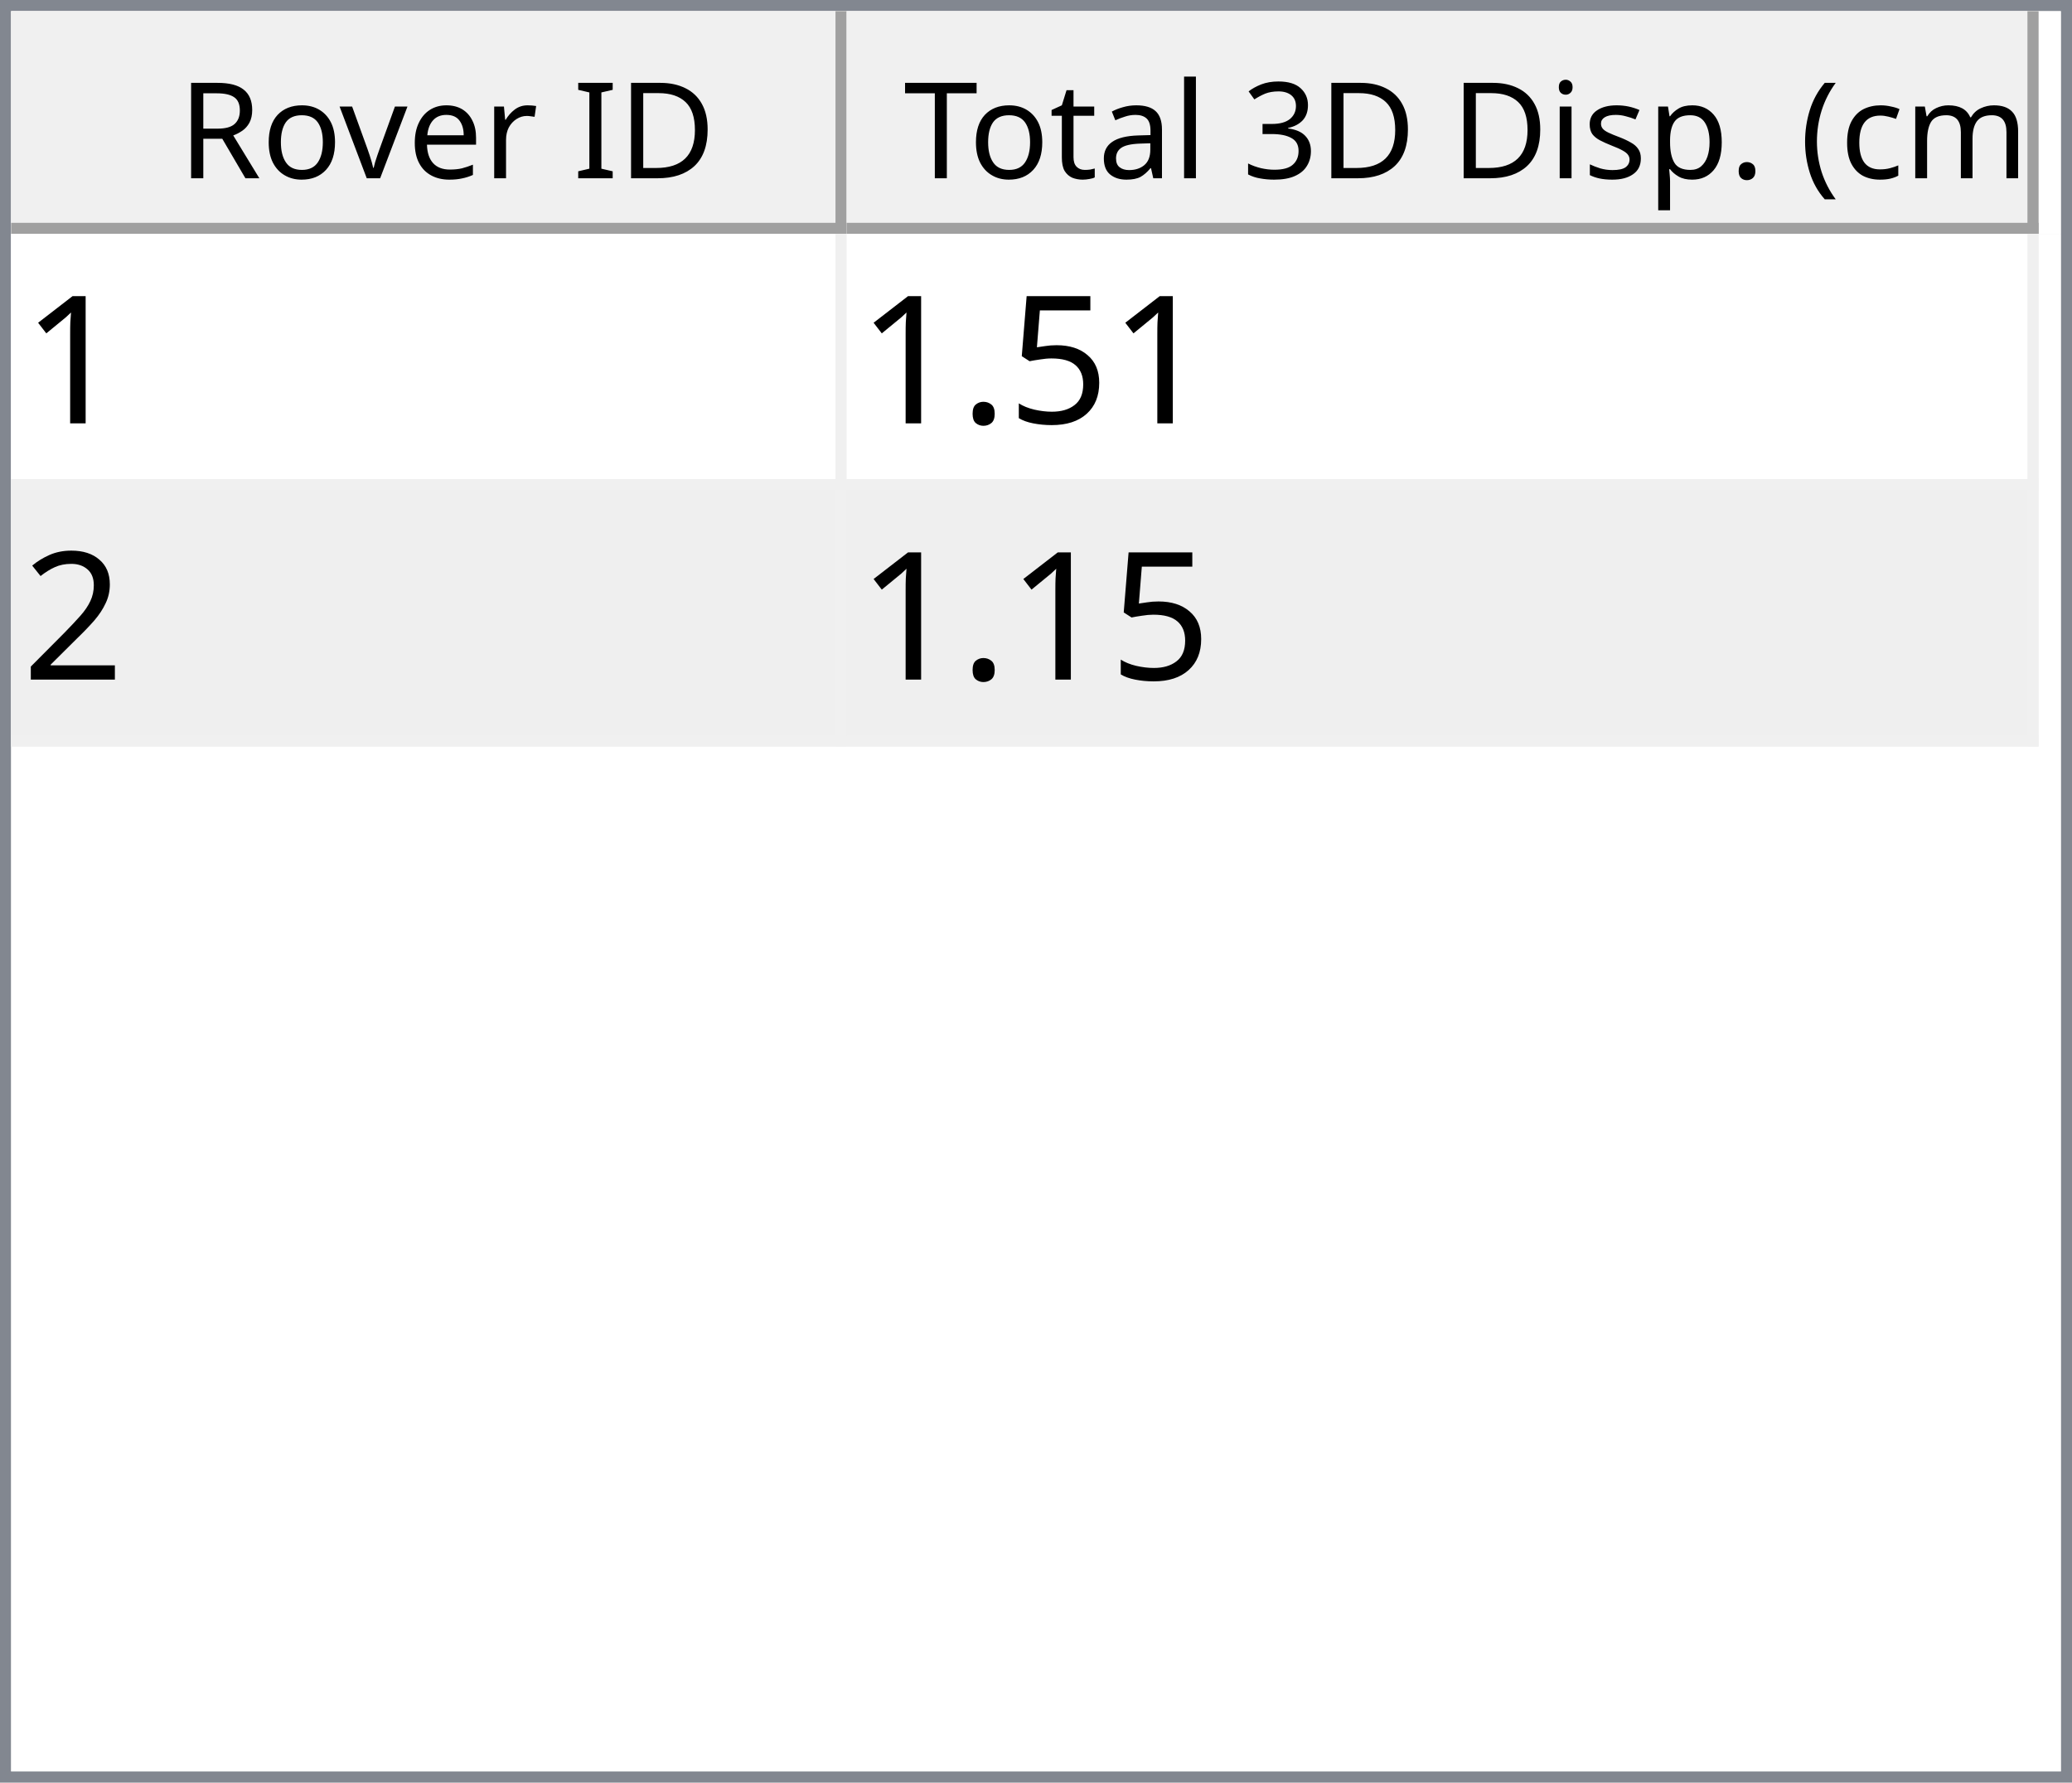
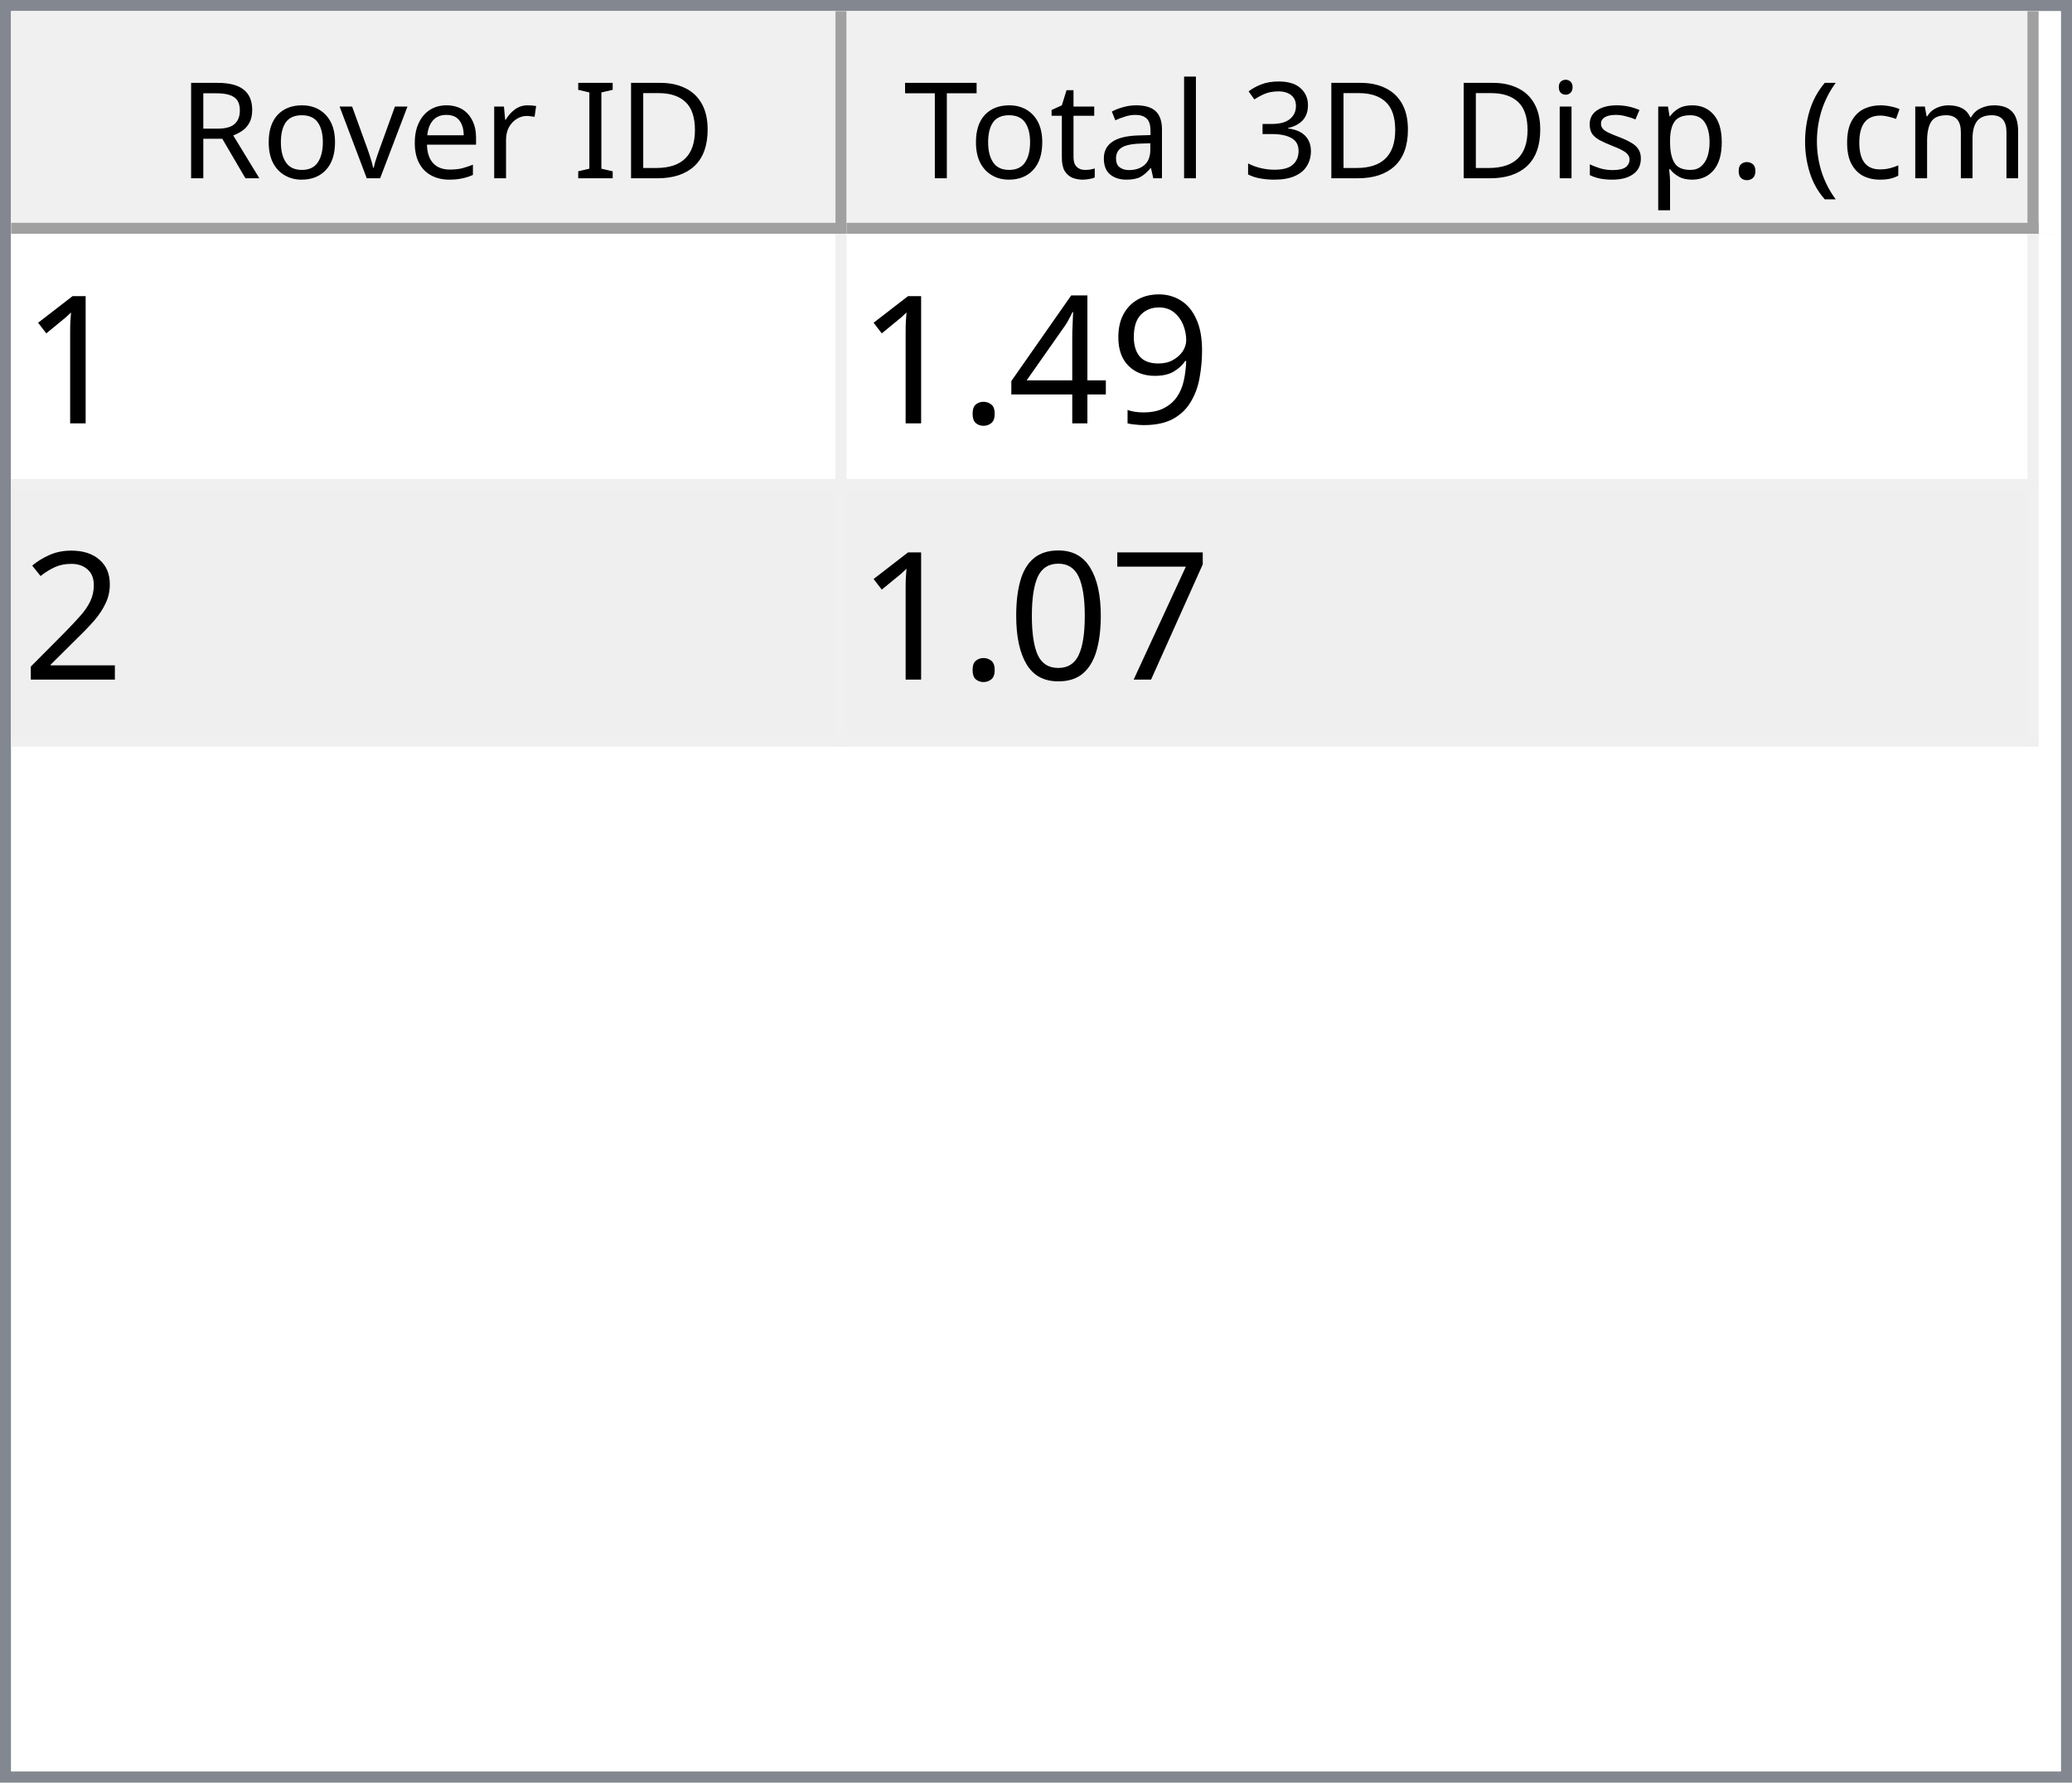
<svg xmlns="http://www.w3.org/2000/svg" style="fill-opacity:1; color-rendering:auto; color-interpolation:auto; text-rendering:auto; stroke:black; stroke-linecap:square; stroke-miterlimit:10; shape-rendering:auto; stroke-opacity:1; fill:black; stroke-dasharray:none; font-weight:normal; stroke-width:1; font-family:'Dialog'; font-style:normal; stroke-linejoin:miter; font-size:12px; stroke-dashoffset:0; image-rendering:auto;" width="186" height="160">
  <defs id="genericDefs" />
  <g>
    <defs id="defs1">
      <clipPath clipPathUnits="userSpaceOnUse" id="clipPath1">
        <path d="M0 0 L186 0 L186 160 L0 160 L0 0 Z" />
      </clipPath>
      <clipPath clipPathUnits="userSpaceOnUse" id="clipPath2">
        <path d="M0 0 L0 160 L186 160 L186 0 Z" />
      </clipPath>
      <clipPath clipPathUnits="userSpaceOnUse" id="clipPath3">
        <path d="M0 0 L0 20 L184 20 L184 0 Z" />
      </clipPath>
      <clipPath clipPathUnits="userSpaceOnUse" id="clipPath4">
        <path d="M0 0 L0 20 L75 20 L75 0 Z" />
      </clipPath>
      <clipPath clipPathUnits="userSpaceOnUse" id="clipPath5">
        <path d="M1 1 L1 19 L74 19 L74 1 Z" />
      </clipPath>
      <clipPath clipPathUnits="userSpaceOnUse" id="clipPath6">
        <path d="M0 0 L0 18 L73 18 L73 0 Z" />
      </clipPath>
      <clipPath clipPathUnits="userSpaceOnUse" id="clipPath7">
        <path d="M-0.5 -0.5 L-0.5 19.5 L74.5 19.5 L74.5 -0.5 Z" />
      </clipPath>
      <clipPath clipPathUnits="userSpaceOnUse" id="clipPath8">
        <path d="M0 0 L0 20 L107 20 L107 0 Z" />
      </clipPath>
      <clipPath clipPathUnits="userSpaceOnUse" id="clipPath9">
        <path d="M1 1 L1 19 L106 19 L106 1 Z" />
      </clipPath>
      <clipPath clipPathUnits="userSpaceOnUse" id="clipPath10">
        <path d="M0 0 L0 18 L105 18 L105 0 Z" />
      </clipPath>
      <clipPath clipPathUnits="userSpaceOnUse" id="clipPath11">
        <path d="M-0.5 -0.5 L-0.5 19.5 L106.5 19.5 L106.5 -0.5 Z" />
      </clipPath>
      <clipPath clipPathUnits="userSpaceOnUse" id="clipPath12">
        <path d="M0 0 L0 138 L184 138 L184 0 Z" />
      </clipPath>
      <clipPath clipPathUnits="userSpaceOnUse" id="clipPath13">
        <path d="M0 0 L0 46 L182 46 L182 0 Z" />
      </clipPath>
      <clipPath clipPathUnits="userSpaceOnUse" id="clipPath14">
        <path d="M-0.5 -0.5 L-0.5 45.5 L181.5 45.5 L181.5 -0.5 Z" />
      </clipPath>
      <clipPath clipPathUnits="userSpaceOnUse" id="clipPath15">
        <path d="M0 0 L0 22 L74 22 L74 0 Z" />
      </clipPath>
      <clipPath clipPathUnits="userSpaceOnUse" id="clipPath16">
        <path d="M0 0 L0 22 L106 22 L106 0 Z" />
      </clipPath>
      <font horiz-adv-x="64.551" id="font1">
        <font-face ascent="107.91" descent="25.098" units-per-em="100" style="font-style:normal; font-family:Segoe UI; font-weight:normal;" />
        <missing-glyph horiz-adv-x="64.551" d="M8.109 0 L8.109 68.266 L56.453 68.266 L56.453 0 L8.109 0 ZM15.328 7.234 L49.219 7.234 L49.219 61.031 L15.328 61.031 L15.328 7.234 Z" />
        <glyph unicode="D" horiz-adv-x="70.117" d="M9.188 0 L9.188 70.016 L28.516 70.016 Q65.531 70.016 65.531 35.891 Q65.531 19.672 55.25 9.836 Q44.969 0 27.734 0 L9.188 0 ZM17.391 62.594 L17.391 7.422 L27.828 7.422 Q41.609 7.422 49.273 14.797 Q56.938 22.172 56.938 35.688 Q56.938 62.594 28.328 62.594 L17.391 62.594 Z" />
        <glyph unicode="I" horiz-adv-x="26.611" d="M17.391 0 L9.188 0 L9.188 70.016 L17.391 70.016 L17.391 0 Z" />
        <glyph unicode=" " horiz-adv-x="27.393" d="" />
        <glyph unicode="r" horiz-adv-x="34.766" d="M34.188 41.891 Q32.078 43.5 28.125 43.5 Q23 43.5 19.555 38.672 Q16.109 33.844 16.109 25.484 L16.109 0 L8.109 0 L8.109 50 L16.109 50 L16.109 39.703 L16.312 39.703 Q18.016 44.969 21.531 47.922 Q25.047 50.875 29.391 50.875 Q32.516 50.875 34.188 50.203 L34.188 41.891 Z" />
        <glyph unicode="e" horiz-adv-x="52.295" d="M48.297 23 L12.984 23 Q13.188 14.656 17.484 10.109 Q21.781 5.562 29.297 5.562 Q37.75 5.562 44.828 11.141 L44.828 3.609 Q38.234 -1.172 27.391 -1.172 Q16.797 -1.172 10.742 5.641 Q4.688 12.453 4.688 24.812 Q4.688 36.469 11.305 43.82 Q17.922 51.172 27.734 51.172 Q37.547 51.172 42.922 44.828 Q48.297 38.484 48.297 27.203 L48.297 23 ZM40.094 29.781 Q40.047 36.719 36.75 40.578 Q33.453 44.438 27.594 44.438 Q21.922 44.438 17.969 40.383 Q14.016 36.328 13.094 29.781 L40.094 29.781 Z" />
        <glyph unicode="v" horiz-adv-x="47.9" d="M47.406 50 L27.484 0 L19.625 0 L0.688 50 L9.469 50 L22.172 13.672 Q23.578 9.672 23.922 6.688 L24.125 6.688 Q24.609 10.453 25.688 13.484 L38.969 50 L47.406 50 Z" />
        <glyph unicode="o" horiz-adv-x="58.594" d="M29 -1.172 Q17.922 -1.172 11.305 5.836 Q4.688 12.844 4.688 24.422 Q4.688 37.016 11.57 44.094 Q18.453 51.172 30.172 51.172 Q41.359 51.172 47.633 44.289 Q53.906 37.406 53.906 25.203 Q53.906 13.234 47.141 6.031 Q40.375 -1.172 29 -1.172 ZM29.594 44.438 Q21.875 44.438 17.383 39.188 Q12.891 33.938 12.891 24.703 Q12.891 15.828 17.43 10.695 Q21.969 5.562 29.594 5.562 Q37.359 5.562 41.531 10.594 Q45.703 15.625 45.703 24.906 Q45.703 34.281 41.531 39.359 Q37.359 44.438 29.594 44.438 Z" />
        <glyph unicode="R" horiz-adv-x="59.814" d="M59.375 0 L49.609 0 L37.891 19.625 Q36.281 22.359 34.766 24.289 Q33.25 26.219 31.664 27.438 Q30.078 28.656 28.25 29.219 Q26.422 29.781 24.125 29.781 L17.391 29.781 L17.391 0 L9.188 0 L9.188 70.016 L30.078 70.016 Q34.672 70.016 38.555 68.867 Q42.438 67.719 45.289 65.375 Q48.141 63.031 49.758 59.547 Q51.375 56.062 51.375 51.375 Q51.375 47.703 50.273 44.656 Q49.172 41.609 47.148 39.211 Q45.125 36.812 42.266 35.133 Q39.406 33.453 35.844 32.516 L35.844 32.328 Q37.594 31.547 38.891 30.547 Q40.188 29.547 41.359 28.18 Q42.531 26.812 43.68 25.078 Q44.828 23.344 46.234 21.047 L59.375 0 ZM17.391 62.594 L17.391 37.203 L28.516 37.203 Q31.594 37.203 34.203 38.133 Q36.812 39.062 38.719 40.797 Q40.625 42.531 41.703 45.047 Q42.781 47.562 42.781 50.688 Q42.781 56.297 39.141 59.445 Q35.5 62.594 28.609 62.594 L17.391 62.594 Z" />
        <glyph unicode=")" horiz-adv-x="30.176" d="M8.297 -15.922 L1.172 -15.922 Q16.406 2.344 16.406 26.812 Q16.406 51.469 1.078 70.016 L8.297 70.016 Q23.531 52.156 23.531 26.703 Q23.531 1.375 8.297 -15.922 Z" />
        <glyph unicode="m" horiz-adv-x="86.133" d="M79.109 0 L71.094 0 L71.094 28.719 Q71.094 37.016 68.531 40.727 Q65.969 44.438 59.906 44.438 Q54.781 44.438 51.195 39.75 Q47.609 35.062 47.609 28.516 L47.609 0 L39.594 0 L39.594 29.688 Q39.594 44.438 28.219 44.438 Q22.953 44.438 19.531 40.016 Q16.109 35.594 16.109 28.516 L16.109 0 L8.109 0 L8.109 50 L16.109 50 L16.109 42.094 L16.312 42.094 Q21.625 51.172 31.844 51.172 Q36.969 51.172 40.773 48.312 Q44.578 45.453 46 40.828 Q51.562 51.172 62.594 51.172 Q79.109 51.172 79.109 30.812 L79.109 0 Z" />
        <glyph unicode="c" horiz-adv-x="46.191" d="M42.188 2.297 Q36.422 -1.172 28.516 -1.172 Q17.828 -1.172 11.258 5.789 Q4.688 12.75 4.688 23.828 Q4.688 36.188 11.766 43.68 Q18.844 51.172 30.672 51.172 Q37.25 51.172 42.281 48.734 L42.281 40.531 Q36.719 44.438 30.375 44.438 Q22.703 44.438 17.797 38.945 Q12.891 33.453 12.891 24.516 Q12.891 15.719 17.508 10.641 Q22.125 5.562 29.891 5.562 Q36.422 5.562 42.188 9.906 L42.188 2.297 Z" />
        <glyph unicode="(" horiz-adv-x="30.176" d="M29.109 -15.922 L21.969 -15.922 Q6.844 1.375 6.844 26.703 Q6.844 52.156 21.969 70.016 L29.203 70.016 Q13.875 51.469 13.875 26.812 Q13.875 2.344 29.109 -15.922 Z" />
        <glyph unicode="." horiz-adv-x="21.68" d="M10.891 -1.078 Q8.641 -1.078 7.055 0.539 Q5.469 2.156 5.469 4.391 Q5.469 6.641 7.055 8.273 Q8.641 9.906 10.891 9.906 Q13.188 9.906 14.797 8.273 Q16.406 6.641 16.406 4.391 Q16.406 2.156 14.797 0.539 Q13.188 -1.078 10.891 -1.078 Z" />
        <glyph unicode="p" horiz-adv-x="58.789" d="M16.312 7.234 L16.109 7.234 L16.109 -23 L8.109 -23 L8.109 50 L16.109 50 L16.109 41.219 L16.312 41.219 Q22.219 51.172 33.594 51.172 Q43.266 51.172 48.688 44.461 Q54.109 37.75 54.109 26.469 Q54.109 13.922 48 6.375 Q41.891 -1.172 31.297 -1.172 Q21.578 -1.172 16.312 7.234 ZM16.109 27.391 L16.109 20.406 Q16.109 14.203 20.141 9.883 Q24.172 5.562 30.375 5.562 Q37.641 5.562 41.773 11.133 Q45.906 16.703 45.906 26.609 Q45.906 34.969 42.047 39.703 Q38.188 44.438 31.594 44.438 Q24.609 44.438 20.359 39.578 Q16.109 34.719 16.109 27.391 Z" />
        <glyph unicode="s" horiz-adv-x="42.432" d="M5.078 1.812 L5.078 10.406 Q11.625 5.562 19.484 5.562 Q30.031 5.562 30.031 12.594 Q30.031 14.594 29.125 15.992 Q28.219 17.391 26.68 18.461 Q25.141 19.531 23.07 20.383 Q21 21.234 18.609 22.172 Q15.281 23.484 12.766 24.828 Q10.25 26.172 8.57 27.859 Q6.891 29.547 6.031 31.695 Q5.172 33.844 5.172 36.719 Q5.172 40.234 6.789 42.945 Q8.406 45.656 11.086 47.484 Q13.766 49.312 17.211 50.242 Q20.656 51.172 24.312 51.172 Q30.812 51.172 35.938 48.922 L35.938 40.828 Q30.422 44.438 23.25 44.438 Q21 44.438 19.195 43.922 Q17.391 43.406 16.094 42.477 Q14.797 41.547 14.086 40.258 Q13.375 38.969 13.375 37.406 Q13.375 35.453 14.086 34.133 Q14.797 32.812 16.164 31.789 Q17.531 30.766 19.484 29.938 Q21.438 29.109 23.922 28.125 Q27.25 26.859 29.883 25.516 Q32.516 24.172 34.375 22.484 Q36.234 20.797 37.234 18.602 Q38.234 16.406 38.234 13.375 Q38.234 9.672 36.602 6.938 Q34.969 4.203 32.234 2.398 Q29.5 0.594 25.93 -0.289 Q22.359 -1.172 18.453 -1.172 Q10.75 -1.172 5.078 1.812 Z" />
        <glyph unicode="i" horiz-adv-x="24.219" d="M12.203 62.703 Q10.062 62.703 8.547 64.164 Q7.031 65.625 7.031 67.875 Q7.031 70.125 8.547 71.609 Q10.062 73.094 12.203 73.094 Q14.406 73.094 15.945 71.609 Q17.484 70.125 17.484 67.875 Q17.484 65.719 15.945 64.211 Q14.406 62.703 12.203 62.703 ZM16.109 0 L8.109 0 L8.109 50 L16.109 50 L16.109 0 Z" />
        <glyph unicode="3" horiz-adv-x="53.906" d="M46.531 19.828 Q46.531 15.094 44.75 11.211 Q42.969 7.328 39.719 4.57 Q36.469 1.812 31.93 0.297 Q27.391 -1.219 21.922 -1.219 Q11.922 -1.219 6 2.594 L6 11.188 Q13.094 5.609 22.219 5.609 Q25.875 5.609 28.828 6.539 Q31.781 7.469 33.906 9.227 Q36.031 10.984 37.18 13.477 Q38.328 15.969 38.328 19.094 Q38.328 32.812 18.797 32.812 L12.984 32.812 L12.984 39.594 L18.5 39.594 Q35.797 39.594 35.797 52.484 Q35.797 64.406 22.609 64.406 Q15.188 64.406 8.688 59.422 L8.688 67.188 Q15.375 71.188 24.609 71.188 Q29 71.188 32.57 69.969 Q36.141 68.75 38.68 66.555 Q41.219 64.359 42.609 61.281 Q44 58.203 44 54.5 Q44 40.672 30.031 36.719 L30.031 36.531 Q33.594 36.141 36.625 34.797 Q39.656 33.453 41.852 31.305 Q44.047 29.156 45.289 26.25 Q46.531 23.344 46.531 19.828 Z" />
        <glyph unicode="l" horiz-adv-x="24.219" d="M16.109 0 L8.109 0 L8.109 74.031 L16.109 74.031 L16.109 0 Z" />
        <glyph unicode="a" horiz-adv-x="50.879" d="M43.891 0 L35.891 0 L35.891 7.812 L35.688 7.812 Q30.469 -1.172 20.312 -1.172 Q12.844 -1.172 8.617 2.781 Q4.391 6.734 4.391 13.281 Q4.391 27.297 20.906 29.594 L35.891 31.688 Q35.891 44.438 25.594 44.438 Q16.547 44.438 9.281 38.281 L9.281 46.484 Q16.656 51.172 26.266 51.172 Q43.891 51.172 43.891 32.516 L43.891 0 ZM35.891 25.297 L23.828 23.641 Q18.266 22.859 15.43 20.875 Q12.594 18.891 12.594 13.875 Q12.594 10.203 15.211 7.883 Q17.828 5.562 22.172 5.562 Q28.125 5.562 32.008 9.742 Q35.891 13.922 35.891 20.312 L35.891 25.297 Z" />
        <glyph unicode="t" horiz-adv-x="33.887" d="M31.297 0.484 Q28.469 -1.078 23.828 -1.078 Q10.688 -1.078 10.688 13.578 L10.688 43.172 L2.094 43.172 L2.094 50 L10.688 50 L10.688 62.203 L18.703 64.797 L18.703 50 L31.297 50 L31.297 43.172 L18.703 43.172 L18.703 14.984 Q18.703 9.969 20.414 7.82 Q22.125 5.672 26.078 5.672 Q29.109 5.672 31.297 7.328 L31.297 0.484 Z" />
        <glyph unicode="T" horiz-adv-x="52.393" d="M50.594 62.594 L30.375 62.594 L30.375 0 L22.172 0 L22.172 62.594 L2 62.594 L2 70.016 L50.594 70.016 L50.594 62.594 Z" />
      </font>
      <font horiz-adv-x="75.0" id="font2">
        <font-face ascent="100.537" descent="21.973" units-per-em="100" style="font-style:normal; font-family:sans-serif; font-weight:normal;" />
        <missing-glyph horiz-adv-x="75.0" d="M12.5 0 L12.5 62.5 L62.5 62.5 L62.5 0 L12.5 0 ZM14.062 1.562 L60.938 1.562 L60.938 60.938 L14.062 60.938 L14.062 1.562 Z" />
        <glyph unicode="1" horiz-adv-x="55.615" d="M37.25 0 L28.469 0 L28.469 56 Q25.297 52.984 20.141 49.953 Q14.984 46.922 10.891 45.406 L10.891 53.906 Q18.266 57.375 23.781 62.305 Q29.297 67.234 31.594 71.875 L37.25 71.875 L37.25 0 Z" />
-         <glyph unicode="5" horiz-adv-x="55.615" d="M4.156 18.75 L13.375 19.531 Q14.406 12.797 18.141 9.398 Q21.875 6 27.156 6 Q33.5 6 37.891 10.789 Q42.281 15.578 42.281 23.484 Q42.281 31 38.062 35.352 Q33.844 39.703 27 39.703 Q22.75 39.703 19.336 37.773 Q15.922 35.844 13.969 32.766 L5.719 33.844 L12.641 70.609 L48.25 70.609 L48.25 62.203 L19.672 62.203 L15.828 42.969 Q22.266 47.469 29.344 47.469 Q38.719 47.469 45.164 40.969 Q51.609 34.469 51.609 24.266 Q51.609 14.547 45.953 7.469 Q39.062 -1.219 27.156 -1.219 Q17.391 -1.219 11.211 4.25 Q5.031 9.719 4.156 18.75 Z" />
+         <glyph unicode="9" horiz-adv-x="55.615" d="M5.469 16.547 L13.922 17.328 Q14.984 11.375 18.016 8.688 Q21.047 6 25.781 6 Q29.828 6 32.883 7.859 Q35.938 9.719 37.891 12.82 Q39.844 15.922 41.164 21.195 Q42.484 26.469 42.484 31.938 Q42.484 32.516 42.438 33.688 Q39.797 29.5 35.234 26.883 Q30.672 24.266 25.344 24.266 Q16.453 24.266 10.305 30.711 Q4.156 37.156 4.156 47.703 Q4.156 58.594 10.578 65.234 Q17 71.875 26.656 71.875 Q33.641 71.875 39.43 68.117 Q45.219 64.359 48.219 57.398 Q51.219 50.438 51.219 37.25 Q51.219 23.531 48.242 15.406 Q45.266 7.281 39.383 3.031 Q33.5 -1.219 25.594 -1.219 Q17.188 -1.219 11.867 3.445 Q6.547 8.109 5.469 16.547 ZM41.453 48.141 Q41.453 55.719 37.43 60.156 Q33.406 64.594 27.734 64.594 Q21.875 64.594 17.531 59.812 Q13.188 55.031 13.188 47.406 Q13.188 40.578 17.312 36.305 Q21.438 32.031 27.484 32.031 Q33.594 32.031 37.523 36.305 Q41.453 40.578 41.453 48.141 Z" />
+         <glyph unicode="4" horiz-adv-x="55.615" d="M32.328 0 L32.328 17.141 L1.266 17.141 L1.266 25.203 L33.938 71.578 L41.109 71.578 L41.109 25.203 L50.781 25.203 L50.781 17.141 L41.109 17.141 L41.109 0 L32.328 0 ZM32.328 25.203 L32.328 57.469 L9.906 25.203 L32.328 25.203 Z" />
        <glyph unicode="." horiz-adv-x="27.783" d="M9.078 0 L9.078 10.016 L19.094 10.016 L19.094 0 L9.078 0 Z" />
        <glyph unicode="2" horiz-adv-x="55.615" d="M50.344 8.453 L50.344 0 L3.031 0 Q2.938 3.172 4.047 6.109 Q5.859 10.938 9.836 15.625 Q13.812 20.312 21.344 26.469 Q33.016 36.031 37.117 41.625 Q41.219 47.219 41.219 52.203 Q41.219 57.422 37.477 61.008 Q33.734 64.594 27.734 64.594 Q21.391 64.594 17.578 60.789 Q13.766 56.984 13.719 50.25 L4.688 51.172 Q5.609 61.281 11.664 66.578 Q17.719 71.875 27.938 71.875 Q38.234 71.875 44.242 66.164 Q50.25 60.453 50.25 52 Q50.25 47.703 48.492 43.555 Q46.734 39.406 42.656 34.812 Q38.578 30.219 29.109 22.219 Q21.188 15.578 18.945 13.211 Q16.703 10.844 15.234 8.453 L50.344 8.453 Z" />
+         <glyph unicode="7" horiz-adv-x="55.615" d="M4.734 62.203 L4.734 70.656 L51.078 70.656 L51.078 63.812 Q44.234 56.547 37.523 44.484 Q30.812 32.422 27.156 19.672 Q24.516 10.688 23.781 0 L14.75 0 Q14.891 8.453 18.062 20.414 Q21.234 32.375 27.172 43.484 Q33.109 54.594 39.797 62.203 L4.734 62.203 Z" />
+         <glyph unicode="0" horiz-adv-x="55.615" d="M4.156 35.297 Q4.156 48 6.766 55.742 Q9.375 63.484 14.523 67.68 Q19.672 71.875 27.484 71.875 Q33.25 71.875 37.594 69.555 Q41.938 67.234 44.773 62.867 Q47.609 58.5 49.219 52.227 Q50.828 45.953 50.828 35.297 Q50.828 22.703 48.242 14.969 Q45.656 7.234 40.508 3.008 Q35.359 -1.219 27.484 -1.219 Q17.141 -1.219 11.234 6.203 Q4.156 15.141 4.156 35.297 ZM13.188 35.297 Q13.188 17.672 17.312 11.836 Q21.438 6 27.484 6 Q33.547 6 37.672 11.859 Q41.797 17.719 41.797 35.297 Q41.797 52.984 37.672 58.789 Q33.547 64.594 27.391 64.594 Q21.344 64.594 17.719 59.469 Q13.188 52.938 13.188 35.297 Z" />
      </font>
    </defs>
    <g style="fill:white; stroke:white;">
      <rect x="0" y="0" width="186" style="clip-path:url(#clipPath1); stroke:none;" height="160" />
    </g>
    <g style="fill:white; text-rendering:optimizeSpeed; color-rendering:optimizeSpeed; image-rendering:optimizeSpeed; shape-rendering:crispEdges; stroke:white; color-interpolation:sRGB;">
      <rect x="0" width="186" height="160" y="0" style="stroke:none;" />
      <path style="stroke:none;" d="M0 160 L186 160 L186 0 L0 0 Z" />
    </g>
    <g style="fill:rgb(240,240,240); font-family:'Segoe UI'; stroke:rgb(240,240,240);">
      <rect x="0" y="0" width="186" style="clip-path:url(#clipPath2); stroke:none;" height="160" />
    </g>
    <g style="fill:rgb(130,135,144); font-family:'Segoe UI'; stroke:rgb(130,135,144);">
      <path d="M0 0 L186 0 L186 160 L0 160 L0 0 ZM1 1 L185 1 L185 159 L1 159 L1 1 Z" style="fill-rule:evenodd; clip-path:url(#clipPath2); stroke:none;" />
    </g>
    <g style="fill:white; font-family:'Segoe UI'; stroke:white;" transform="translate(1,1)">
      <rect x="0" y="0" width="184" style="clip-path:url(#clipPath3); stroke:none;" height="20" />
    </g>
    <g style="fill:rgb(240,240,240); font-family:'Segoe UI'; stroke:rgb(240,240,240);" transform="translate(1,1)">
      <rect x="0" y="0" width="75" style="clip-path:url(#clipPath4); stroke:none;" height="20" />
    </g>
    <g style="font-family:'Segoe UI';" transform="translate(2,2)">
      <text x="14" xml:space="preserve" y="14" style="clip-path:url(#clipPath6); stroke:none;">Rover ID</text>
    </g>
    <g style="fill:rgb(160,160,160); font-family:'Segoe UI'; stroke:rgb(160,160,160); stroke-linejoin:bevel;" transform="translate(1.5,1.5)">
      <line x1="74" x2="74" y1="0" style="fill:none; clip-path:url(#clipPath7);" y2="19" />
    </g>
    <g style="fill:rgb(160,160,160); font-family:'Segoe UI'; stroke:rgb(160,160,160); stroke-linejoin:bevel;" transform="matrix(1,0,0,1,1,1) translate(0.5,0.5)">
      <line x1="0" x2="74" y1="19" style="fill:none; clip-path:url(#clipPath7);" y2="19" />
    </g>
    <g style="fill:rgb(240,240,240); font-family:'Segoe UI'; stroke:rgb(240,240,240);" transform="translate(76,1)">
      <rect x="0" y="0" width="107" style="clip-path:url(#clipPath8); stroke:none;" height="20" />
    </g>
    <g style="font-family:'Segoe UI';" transform="translate(77,2)">
      <text x="1" xml:space="preserve" y="14" style="clip-path:url(#clipPath10); stroke:none;"> Total 3D Disp. (cm)</text>
    </g>
    <g style="fill:rgb(160,160,160); font-family:'Segoe UI'; stroke:rgb(160,160,160); stroke-linejoin:bevel;" transform="translate(76.5,1.5)">
      <line x1="106" x2="106" y1="0" style="fill:none; clip-path:url(#clipPath11);" y2="19" />
    </g>
    <g style="fill:rgb(160,160,160); font-family:'Segoe UI'; stroke:rgb(160,160,160); stroke-linejoin:bevel;" transform="matrix(1,0,0,1,76,1) translate(0.5,0.5)">
      <line x1="0" x2="106" y1="19" style="fill:none; clip-path:url(#clipPath11);" y2="19" />
    </g>
    <g style="fill:white; font-family:'Segoe UI'; stroke:white;" transform="translate(1,21)">
      <rect x="0" y="0" width="184" style="clip-path:url(#clipPath12); stroke:none;" height="138" />
    </g>
    <g style="fill:rgb(240,240,240); font-size:16px; font-family:sans-serif; stroke:rgb(240,240,240);" transform="translate(1,21)">
      <rect x="0" y="0" width="182" style="clip-path:url(#clipPath13); stroke:none;" height="46" />
      <line transform="translate(0.5,0.5)" x1="0" x2="181" y1="22" style="clip-path:url(#clipPath14); fill:none; stroke-linejoin:bevel;" y2="22" />
    </g>
    <g transform="matrix(1,0,0,1,1,21) translate(0.5,0.5)" style="fill:rgb(240,240,240); font-size:16px; font-family:sans-serif; stroke:rgb(240,240,240); stroke-linejoin:bevel;">
      <line x1="0" x2="181" y1="45" style="fill:none; clip-path:url(#clipPath14);" y2="45" />
    </g>
    <g transform="matrix(1,0,0,1,1,21) translate(0.5,0.5)" style="fill:rgb(240,240,240); font-size:16px; font-family:sans-serif; stroke:rgb(240,240,240); stroke-linejoin:bevel;">
      <line x1="74" x2="74" y1="0" style="fill:none; clip-path:url(#clipPath14);" y2="45" />
    </g>
    <g transform="matrix(1,0,0,1,1,21) translate(0.5,0.5)" style="fill:rgb(240,240,240); font-size:16px; font-family:sans-serif; stroke:rgb(240,240,240); stroke-linejoin:bevel;">
      <line x1="181" x2="181" y1="0" style="fill:none; clip-path:url(#clipPath14);" y2="45" />
    </g>
    <g style="fill:white; font-size:16px; font-family:sans-serif; stroke:white;" transform="matrix(1,0,0,1,1,21)">
      <rect x="0" y="0" width="74" style="clip-path:url(#clipPath15); stroke:none;" height="22" />
      <text x="1" y="17" style="fill:black; clip-path:url(#clipPath15); stroke:none;" xml:space="preserve">1</text>
    </g>
    <g style="fill:white; font-size:16px; font-family:sans-serif; stroke:white;" transform="matrix(1,0,0,1,1,21) translate(75,0)">
      <rect x="0" y="0" width="106" style="clip-path:url(#clipPath16); stroke:none;" height="22" />
-       <text x="1" y="17" style="fill:black; clip-path:url(#clipPath16); stroke:none;" xml:space="preserve">1.51</text>
+       <text x="1" y="17" style="fill:black; clip-path:url(#clipPath16); stroke:none;" xml:space="preserve">1.49</text>
    </g>
    <g style="fill:rgb(239,239,239); font-size:16px; font-family:sans-serif; stroke:rgb(239,239,239);" transform="matrix(1,0,0,1,1,21) translate(0,23)">
      <rect x="0" y="0" width="74" style="clip-path:url(#clipPath15); stroke:none;" height="22" />
      <text x="1" y="17" style="fill:black; clip-path:url(#clipPath15); stroke:none;" xml:space="preserve">2</text>
    </g>
    <g style="fill:rgb(239,239,239); font-size:16px; font-family:sans-serif; stroke:rgb(239,239,239);" transform="matrix(1,0,0,1,1,21) translate(75,23)">
      <rect x="0" y="0" width="106" style="clip-path:url(#clipPath16); stroke:none;" height="22" />
-       <text x="1" y="17" style="fill:black; clip-path:url(#clipPath16); stroke:none;" xml:space="preserve">1.15</text>
+       <text x="1" y="17" style="fill:black; clip-path:url(#clipPath16); stroke:none;" xml:space="preserve">1.07</text>
    </g>
  </g>
</svg>
